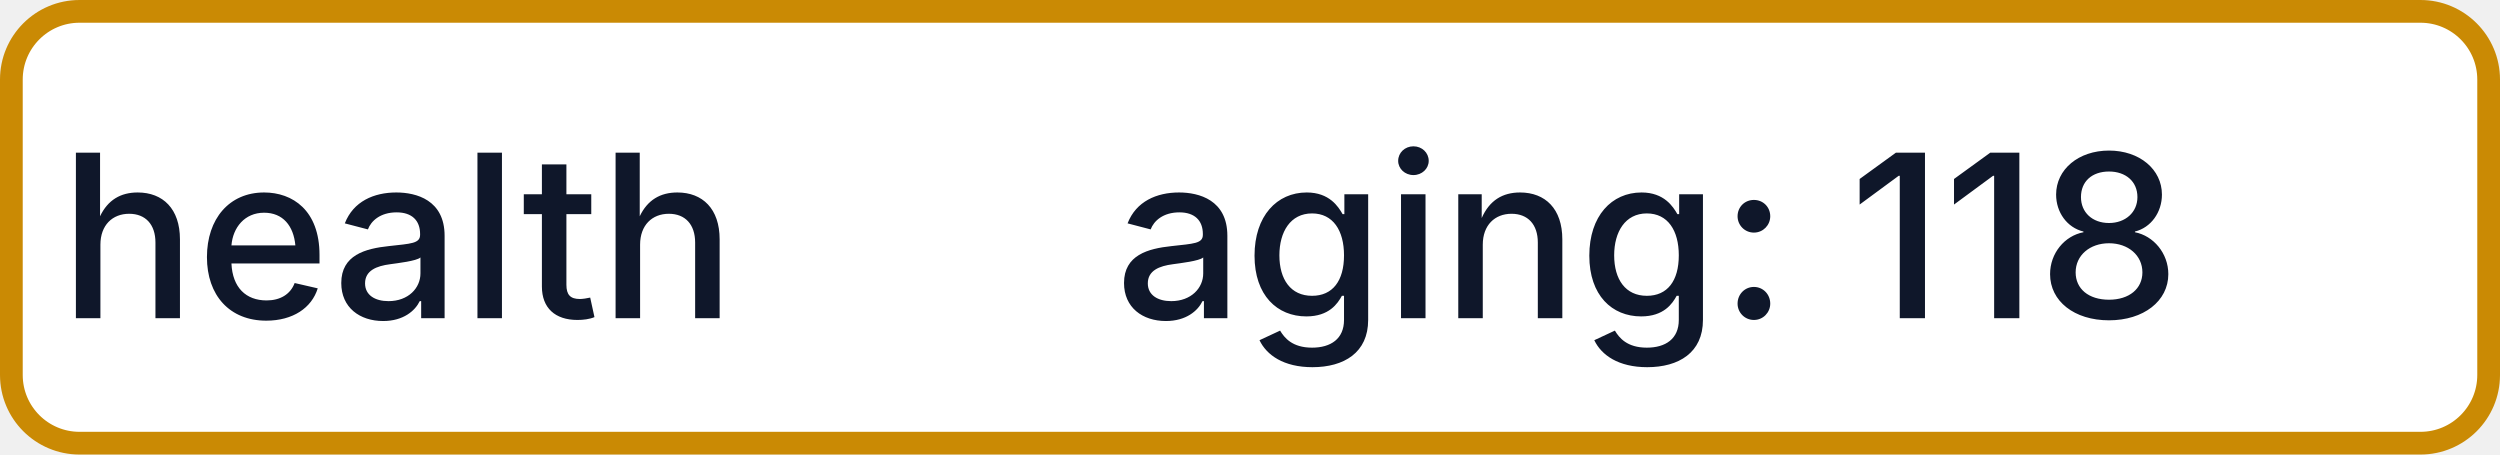
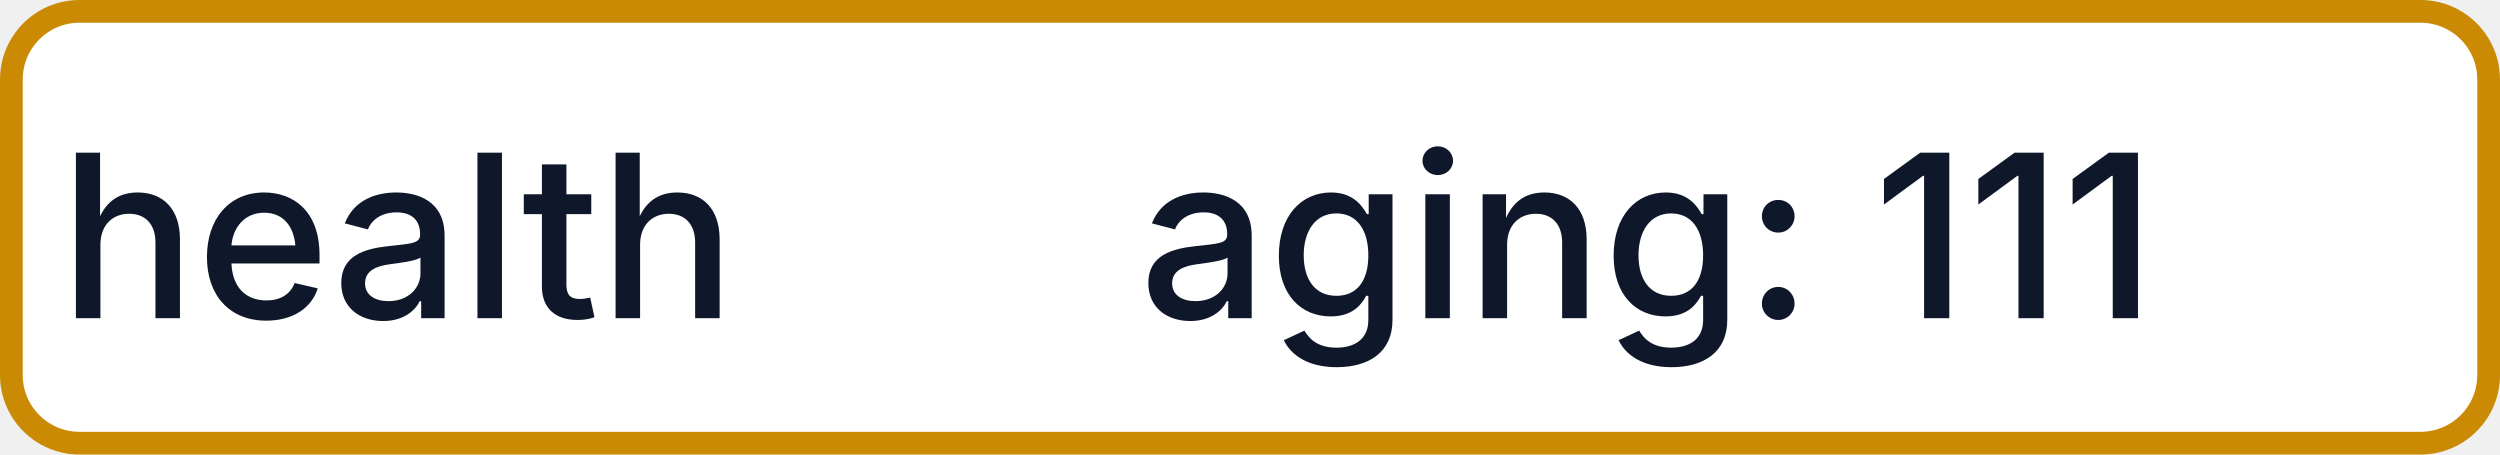
- <svg xmlns="http://www.w3.org/2000/svg" width="110" height="20" role="img" aria-label="health: aging: 118">
+ <svg xmlns="http://www.w3.org/2000/svg" width="110" height="20" role="img" aria-label="health: aging: 111">
  <rect x="0.5" y="0.5" width="109" height="19" rx="3" fill="#FFFFFF" stroke="#CA8A04" stroke-width="1" />
  <g fill="#0F172A" text-anchor="middle" font-family="-apple-system,BlinkMacSystemFont,Segoe UI,sans-serif" font-size="10" font-weight="500">
    <text x="17.5" y="14">health</text>
-     <text x="72.5" y="14" textLength="68" lengthAdjust="spacingAndGlyphs">aging: 118</text>
+     <text x="72.5" y="14" textLength="68" lengthAdjust="spacingAndGlyphs">aging: 111</text>
  </g>
</svg>
